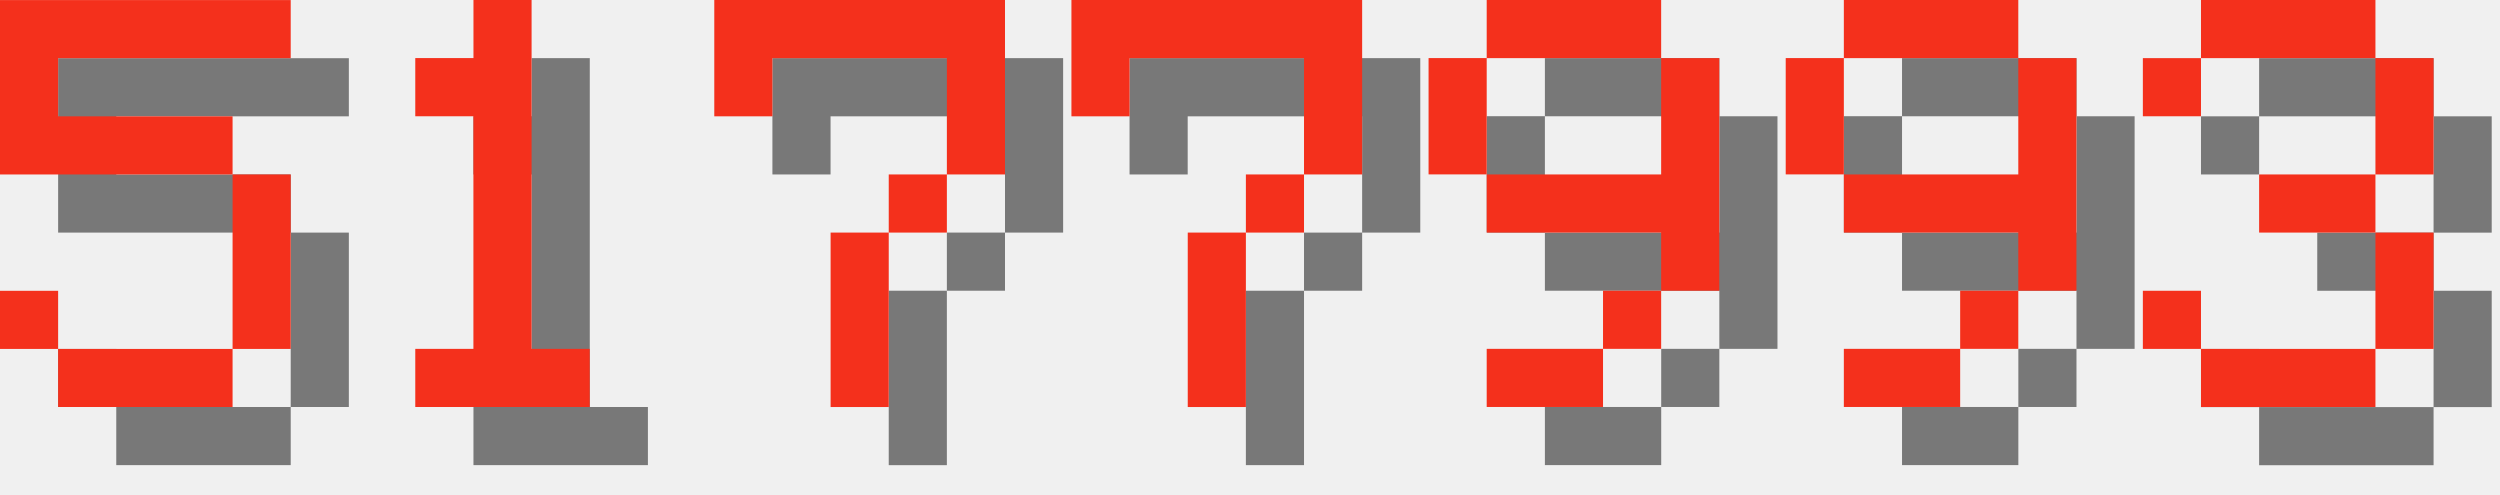
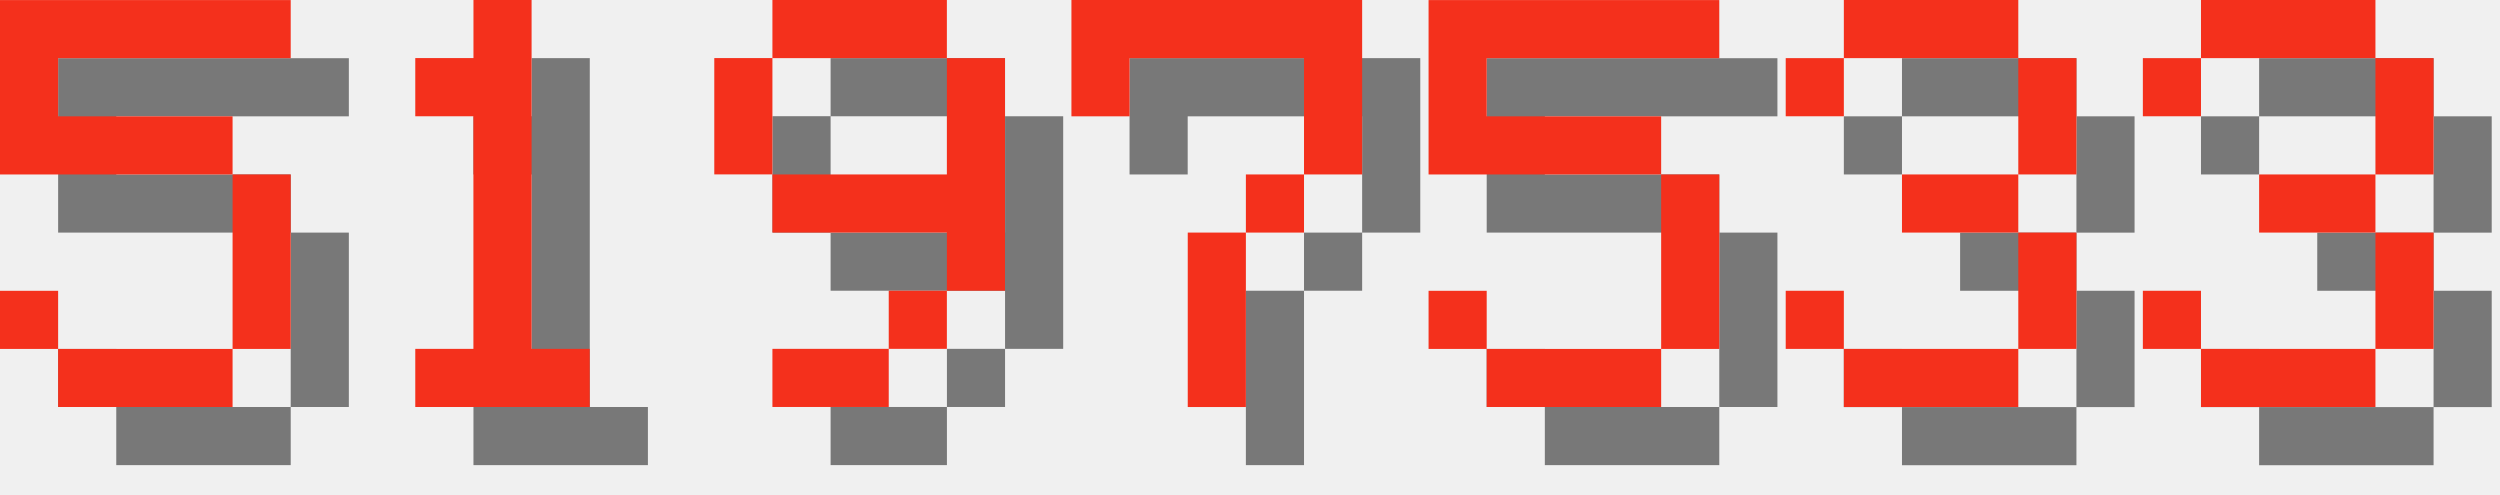
<svg xmlns="http://www.w3.org/2000/svg" version="1.1" width="182.0" height="36">
  <style>
        .text-foreground {
            fill: #F4301C;
        }
        .text-shadow {
            fill: #000000;
            fill-opacity: 0.5;
        }
    </style>
  <g class="digit" id="digit_5" transform="translate(0.0, 0), scale(4)">
    <path id="digit_5_shadow" class="text-shadow" d="m1.058 1.058v3.175h4.233v3.175h-3.175v-1.058h-1.058v1.058h1.058v1.058h3.175v-1.058h1.058v-3.175h-1.058v-1.058h-3.175v-1.058h4.233v-1.058h-5.292z" fill-opacity=".5" style="paint-order:stroke fill markers" />
    <path id="digit_5_fg" class="text-foreground" d="m0 0v3.175h4.233v3.175h-3.175v-1.058h-1.058v1.058h1.058v1.058h3.175v-1.058h1.058v-3.175h-1.058v-1.058h-3.175v-1.058h4.233v-1.058h-5.292z" fill="#fff" style="paint-order:stroke fill markers" />
  </g>
  <g class="digit" id="digit_1" transform="translate(26.0, 0), scale(4)">
    <path id="digit_1_shadow" class="text-shadow" d="m2.117 2.117v1.058h1.058v4.233h-1.058v1.058h3.175v-1.058h-1.058v-6.35h-1.058v1.058h-1.058z" fill-opacity=".5" style="paint-order:stroke fill markers" />
    <path id="digit_1_fg" class="text-foreground" d="m1.058 1.058v1.058h1.058v4.233h-1.058v1.058h3.175v-1.058h-1.058v-6.35h-1.058v1.058h-1.058z" fill="#fff" style="paint-order:stroke fill markers" />
  </g>
-   <g class="digit" id="digit_7" transform="translate(52.0, 0), scale(4)">
-     <path id="digit_7_shadow" class="text-shadow" d="m1.058 1.058 2e-6 2.117h1.058v-1.058h3.175v1.058l2e-7 1.058h-1.058v1.058h-1.058l4e-7 3.175 1.058 1e-7v-3.175h1.058v-1.058h1.058l5e-7 -1.058v-2.117z" fill-opacity=".5" style="paint-order:stroke fill markers" />
-     <path id="digit_7_fg" class="text-foreground" d="m0 0 2e-6 2.117h1.058v-1.058h3.175v1.058l2e-7 1.058h-1.058v1.058h-1.058l4e-7 3.175 1.058 1e-7v-3.175h1.058v-1.058h1.058l5e-7 -1.058v-2.117z" fill="#fff" style="paint-order:stroke fill markers" />
+   <g class="digit" id="digit_9" transform="translate(52.0, 0), scale(4)">
+     <path id="digit_9_shadow" class="text-shadow" d="m2.117 1.058v1.058h3.175v-1.058h-3.175zm3.175 1.058v2.117h-3.175v1.058h3.175v1.058h1.058v-4.233h-1.058zm0 4.233h-1.058v1.058h1.058v-1.058zm-1.058 1.058h-2.117v1.058h2.117v-1.058zm-2.117-3.175v-2.117h-1.058v2.117h1.058z" fill-opacity=".5" style="paint-order:stroke fill markers" />
+     <path id="digit_9_fg" class="text-foreground" d="m1.058 0v1.058h3.175v-1.058h-3.175zm3.175 1.058v2.117h-3.175v1.058h3.175v1.058h1.058v-4.233h-1.058zm0 4.233h-1.058v1.058h1.058v-1.058zm-1.058 1.058h-2.117v1.058h2.117v-1.058zm-2.117-3.175v-2.117h-1.058v2.117h1.058z" fill="#fff" style="paint-order:stroke fill markers" />
  </g>
  <g class="digit" id="digit_7" transform="translate(78.0, 0), scale(4)">
    <path id="digit_7_shadow" class="text-shadow" d="m1.058 1.058 2e-6 2.117h1.058v-1.058h3.175v1.058l2e-7 1.058h-1.058v1.058h-1.058l4e-7 3.175 1.058 1e-7v-3.175h1.058v-1.058h1.058l5e-7 -1.058v-2.117z" fill-opacity=".5" style="paint-order:stroke fill markers" />
    <path id="digit_7_fg" class="text-foreground" d="m0 0 2e-6 2.117h1.058v-1.058h3.175v1.058l2e-7 1.058h-1.058v1.058h-1.058l4e-7 3.175 1.058 1e-7v-3.175h1.058v-1.058h1.058l5e-7 -1.058v-2.117z" fill="#fff" style="paint-order:stroke fill markers" />
  </g>
-   <g class="digit" id="digit_9" transform="translate(104.0, 0), scale(4)">
-     <path id="digit_9_shadow" class="text-shadow" d="m2.117 1.058v1.058h3.175v-1.058h-3.175zm3.175 1.058v2.117h-3.175v1.058h3.175v1.058h1.058v-4.233h-1.058zm0 4.233h-1.058v1.058h1.058v-1.058zm-1.058 1.058h-2.117v1.058h2.117v-1.058zm-2.117-3.175v-2.117h-1.058v2.117h1.058z" fill-opacity=".5" style="paint-order:stroke fill markers" />
-     <path id="digit_9_fg" class="text-foreground" d="m1.058 0v1.058h3.175v-1.058h-3.175zm3.175 1.058v2.117h-3.175v1.058h3.175v1.058h1.058v-4.233h-1.058zm0 4.233h-1.058v1.058h1.058v-1.058zm-1.058 1.058h-2.117v1.058h2.117v-1.058zm-2.117-3.175v-2.117h-1.058v2.117h1.058z" fill="#fff" style="paint-order:stroke fill markers" />
+   <g class="digit" id="digit_5" transform="translate(104.0, 0), scale(4)">
+     <path id="digit_5_shadow" class="text-shadow" d="m1.058 1.058v3.175h4.233v3.175h-3.175v-1.058h-1.058v1.058h1.058v1.058h3.175v-1.058h1.058v-3.175h-1.058v-1.058h-3.175v-1.058h4.233v-1.058h-5.292z" fill-opacity=".5" style="paint-order:stroke fill markers" />
+     <path id="digit_5_fg" class="text-foreground" d="m0 0v3.175h4.233v3.175h-3.175v-1.058h-1.058v1.058h1.058v1.058h3.175v-1.058h1.058v-3.175h-1.058v-1.058h-3.175v-1.058h4.233v-1.058h-5.292z" fill="#fff" style="paint-order:stroke fill markers" />
  </g>
-   <g class="digit" id="digit_9" transform="translate(130.0, 0), scale(4)">
-     <path id="digit_9_shadow" class="text-shadow" d="m2.117 1.058v1.058h3.175v-1.058h-3.175zm3.175 1.058v2.117h-3.175v1.058h3.175v1.058h1.058v-4.233h-1.058zm0 4.233h-1.058v1.058h1.058v-1.058zm-1.058 1.058h-2.117v1.058h2.117v-1.058zm-2.117-3.175v-2.117h-1.058v2.117h1.058z" fill-opacity=".5" style="paint-order:stroke fill markers" />
-     <path id="digit_9_fg" class="text-foreground" d="m1.058 0v1.058h3.175v-1.058h-3.175zm3.175 1.058v2.117h-3.175v1.058h3.175v1.058h1.058v-4.233h-1.058zm0 4.233h-1.058v1.058h1.058v-1.058zm-1.058 1.058h-2.117v1.058h2.117v-1.058zm-2.117-3.175v-2.117h-1.058v2.117h1.058z" fill="#fff" style="paint-order:stroke fill markers" />
+   <g class="digit" id="digit_3" transform="translate(130.0, 0), scale(4)">
+     <path id="digit_3_shadow" class="text-shadow" d="m1.058 2.117v1.058h1.058v-1.058h3.175v2.117h-2.117v1.058h2.117v2.117h-3.175v-1.058h-1.058v1.058h1.058v1.058h3.175v-1.058h1.058v-2.117h-1.058v-1.058h1.058v-2.117h-1.058v-1.058h-3.175v1.058h-1.058z" fill-opacity=".5" style="paint-order:stroke fill markers" />
+     <path id="digit_3_fg" class="text-foreground" d="m0 1.058v1.058h1.058v-1.058h3.175v2.117h-2.117v1.058h2.117v2.117h-3.175v-1.058h-1.058v1.058h1.058v1.058h3.175v-1.058h1.058v-2.117h-1.058v-1.058h1.058v-2.117h-1.058v-1.058h-3.175v1.058h-1.058z" fill="#fff" style="paint-order:stroke fill markers" />
  </g>
  <g class="digit" id="digit_3" transform="translate(156.0, 0), scale(4)">
    <path id="digit_3_shadow" class="text-shadow" d="m1.058 2.117v1.058h1.058v-1.058h3.175v2.117h-2.117v1.058h2.117v2.117h-3.175v-1.058h-1.058v1.058h1.058v1.058h3.175v-1.058h1.058v-2.117h-1.058v-1.058h1.058v-2.117h-1.058v-1.058h-3.175v1.058h-1.058z" fill-opacity=".5" style="paint-order:stroke fill markers" />
    <path id="digit_3_fg" class="text-foreground" d="m0 1.058v1.058h1.058v-1.058h3.175v2.117h-2.117v1.058h2.117v2.117h-3.175v-1.058h-1.058v1.058h1.058v1.058h3.175v-1.058h1.058v-2.117h-1.058v-1.058h1.058v-2.117h-1.058v-1.058h-3.175v1.058h-1.058z" fill="#fff" style="paint-order:stroke fill markers" />
  </g>
</svg>
